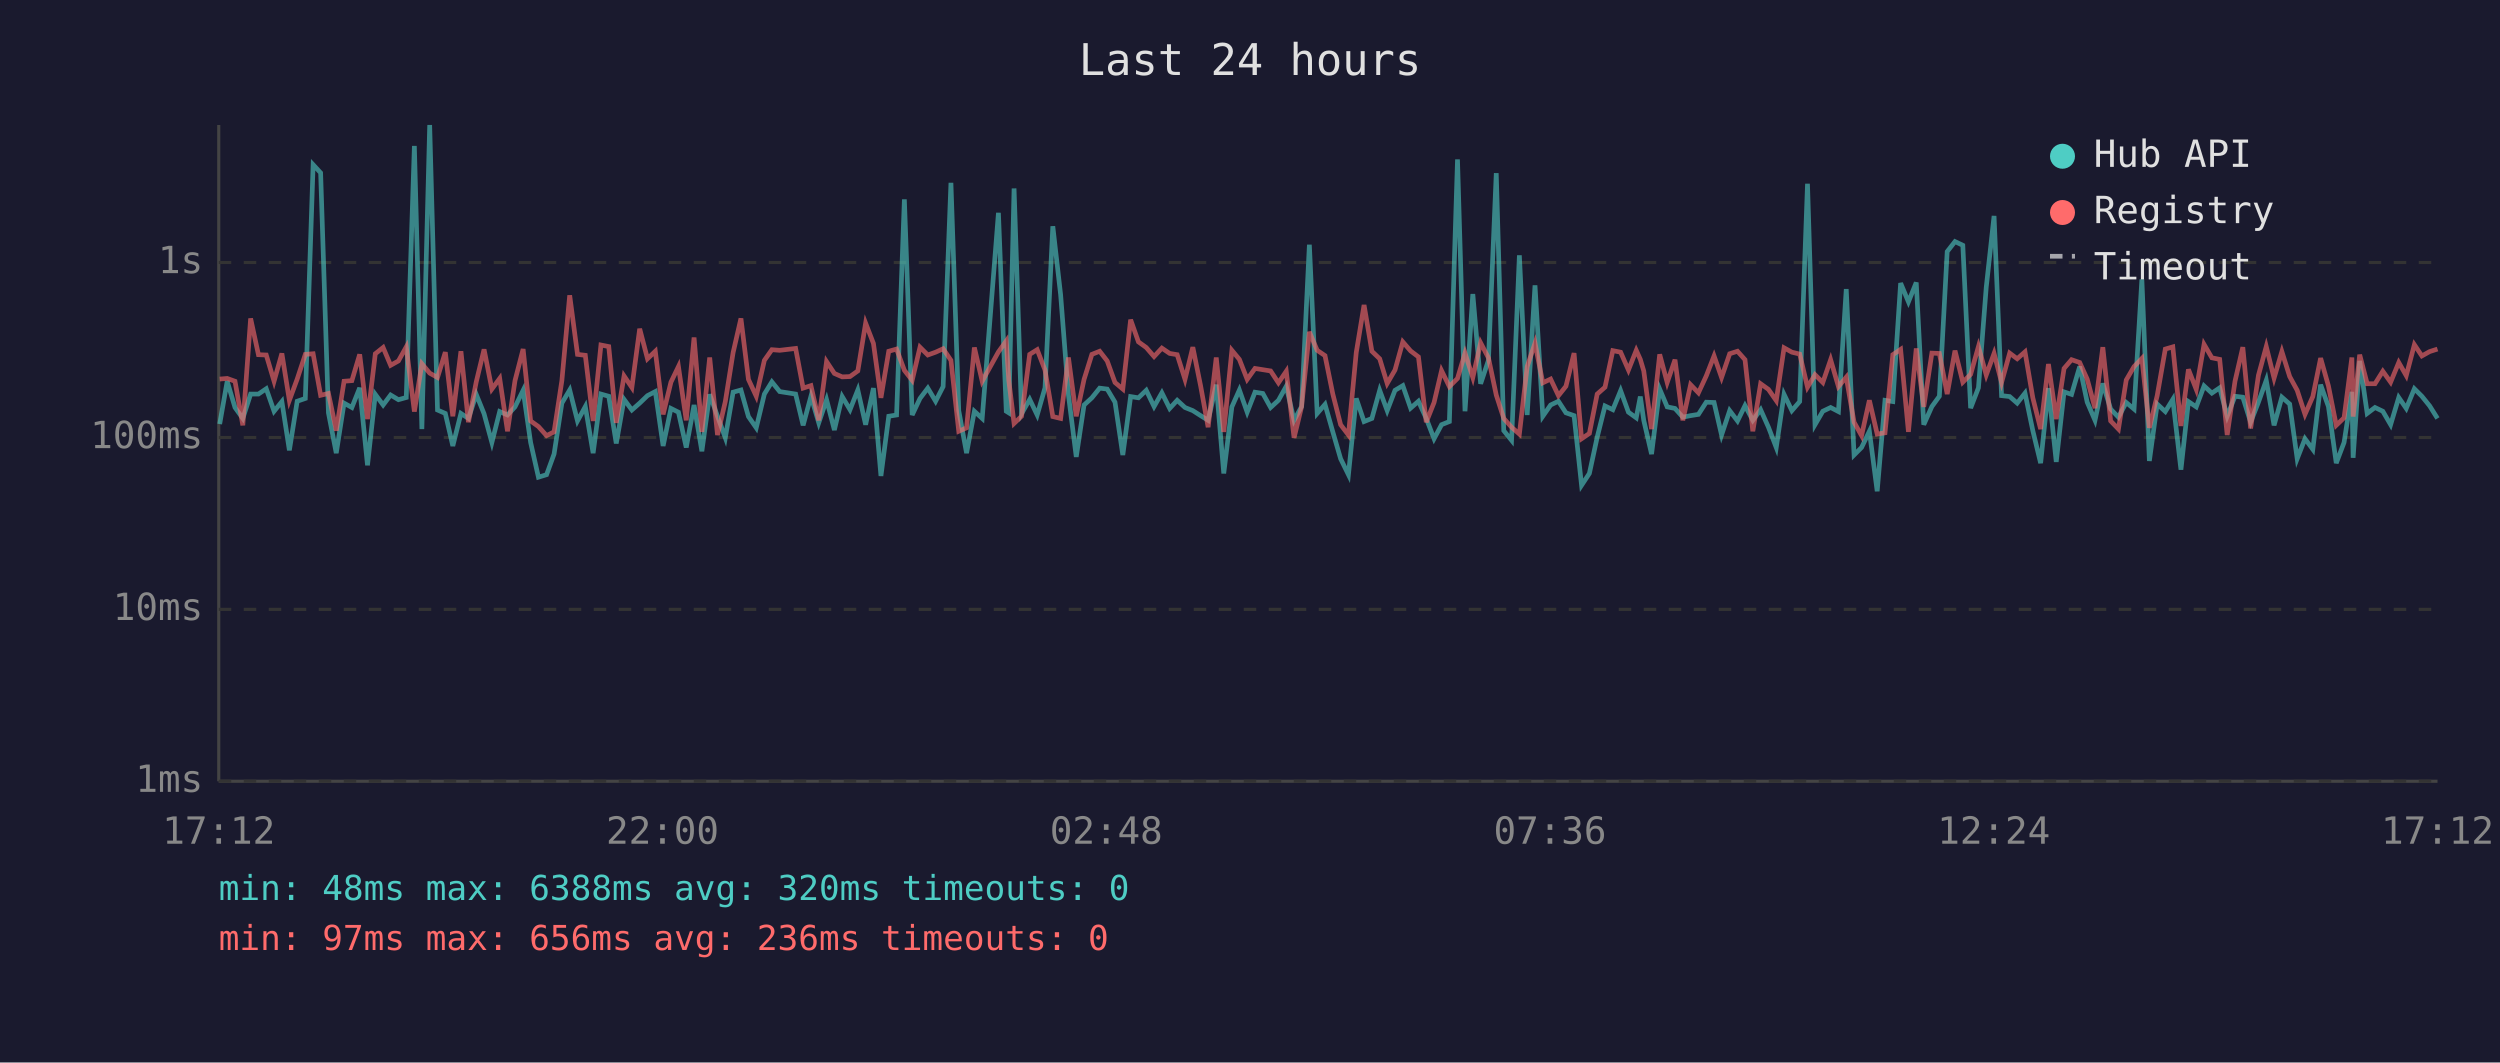
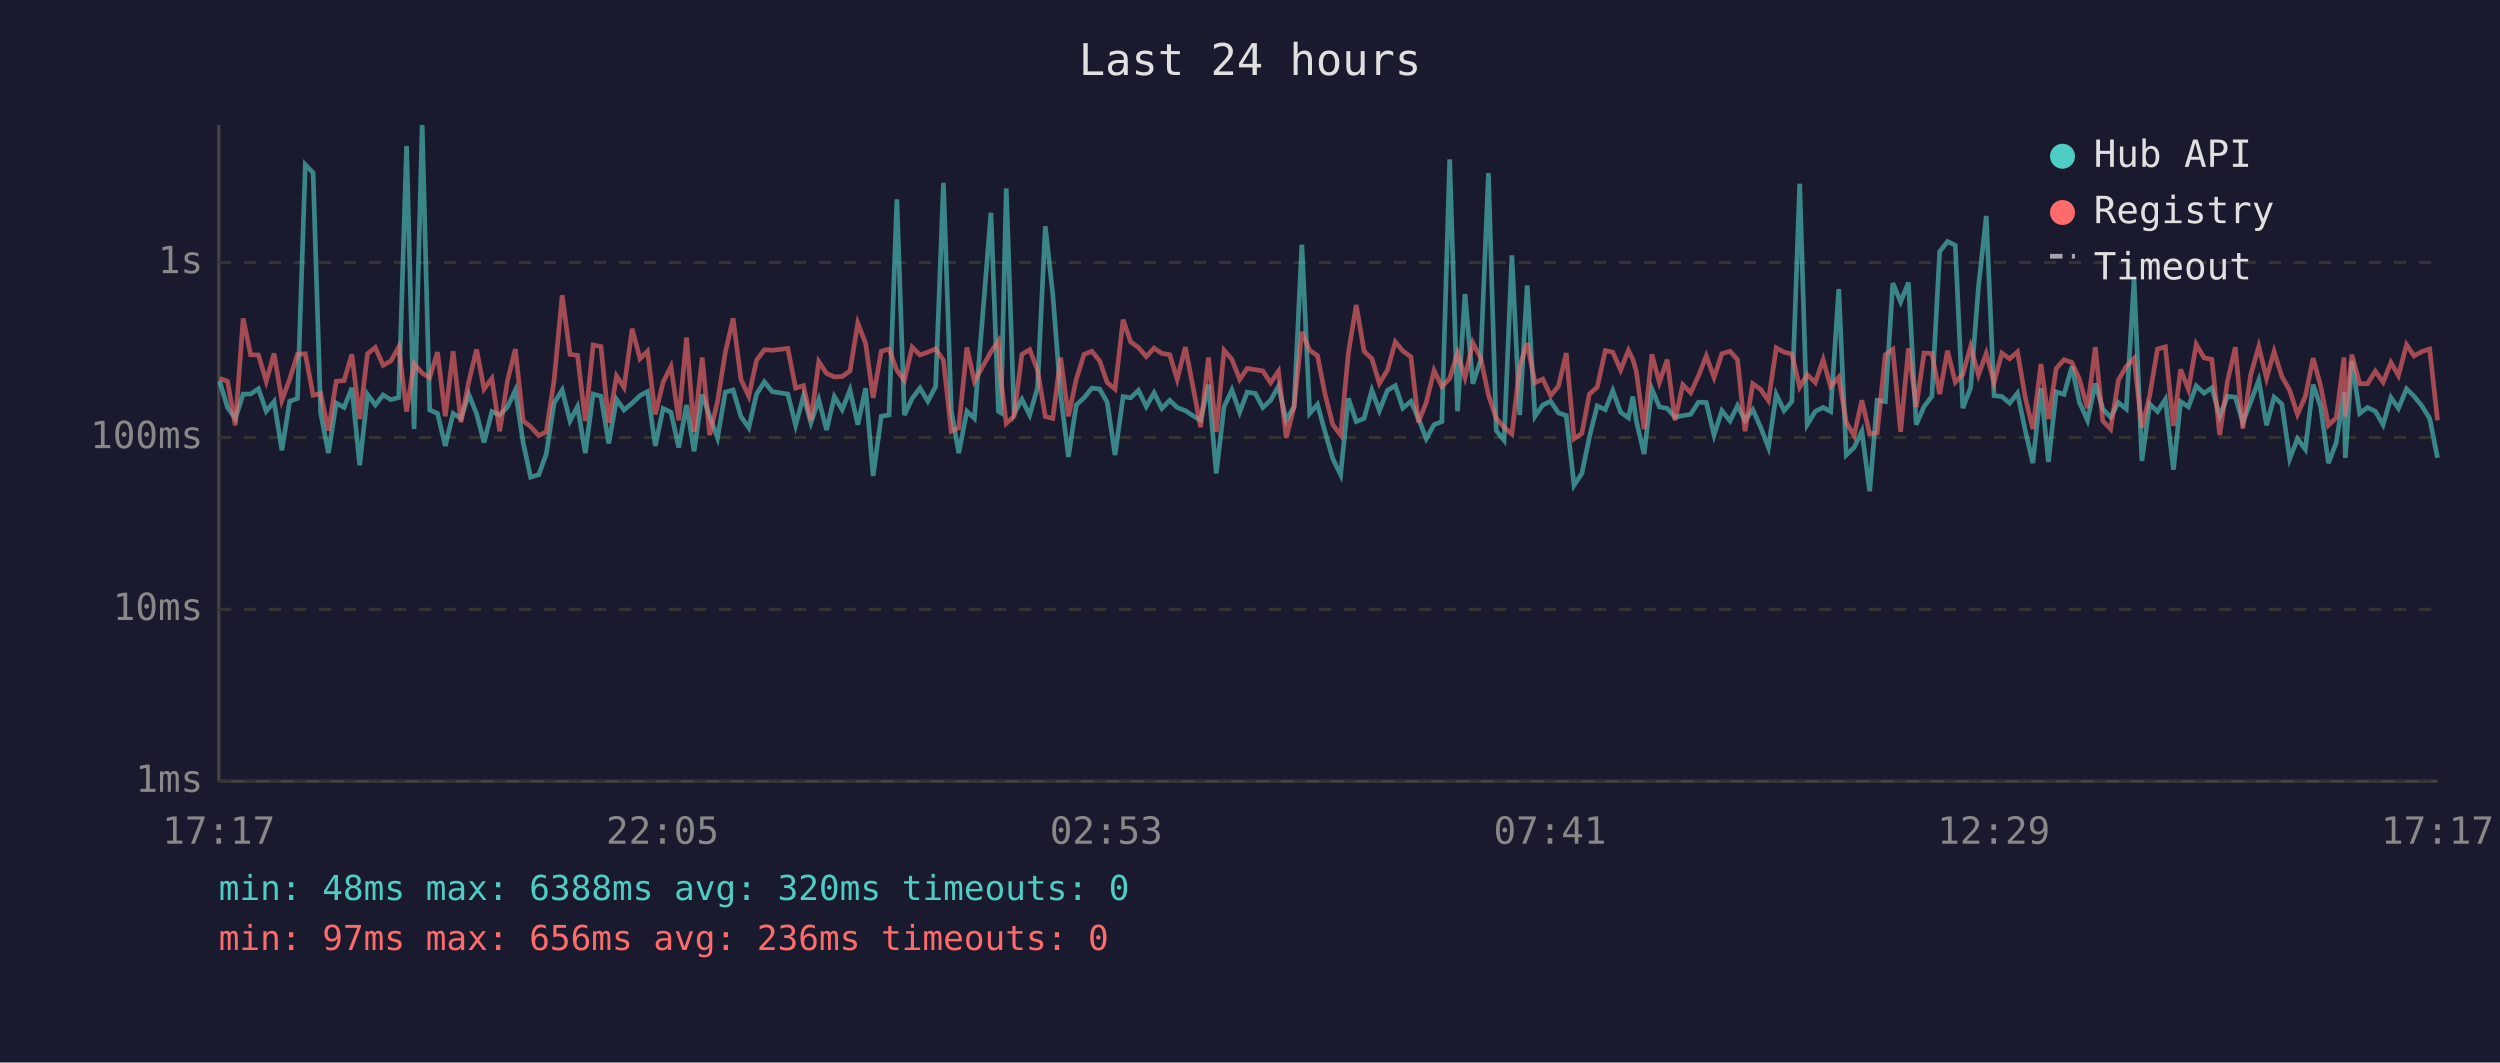
<svg xmlns="http://www.w3.org/2000/svg" viewBox="0 0 800 340" font-family="monospace" font-size="12">
  <rect width="800" height="340" fill="#1a1a2e" />
  <text x="400" y="24" fill="#e0e0e0" font-size="14" text-anchor="middle">Last 24 hours</text>
  <line x1="70" y1="40" x2="70" y2="250" stroke="#444" stroke-width="1" />
  <line x1="70" y1="250" x2="780" y2="250" stroke="#444" stroke-width="1" />
  <line x1="70" y1="250" x2="780" y2="250" stroke="#333" stroke-width="1" stroke-dasharray="4" />
  <text x="65" y="250" fill="#888" text-anchor="end" dominant-baseline="middle">1ms</text>
  <line x1="70" y1="195" x2="780" y2="195" stroke="#333" stroke-width="1" stroke-dasharray="4" />
  <text x="65" y="195" fill="#888" text-anchor="end" dominant-baseline="middle">10ms</text>
  <line x1="70" y1="140" x2="780" y2="140" stroke="#333" stroke-width="1" stroke-dasharray="4" />
  <text x="65" y="140" fill="#888" text-anchor="end" dominant-baseline="middle">100ms</text>
  <line x1="70" y1="84" x2="780" y2="84" stroke="#333" stroke-width="1" stroke-dasharray="4" />
  <text x="65" y="84" fill="#888" text-anchor="end" dominant-baseline="middle">1s</text>
-   <text x="70" y="270" fill="#888" text-anchor="middle">17:12</text>
-   <text x="212" y="270" fill="#888" text-anchor="middle">22:00</text>
-   <text x="354" y="270" fill="#888" text-anchor="middle">02:48</text>
-   <text x="496" y="270" fill="#888" text-anchor="middle">07:36</text>
-   <text x="638" y="270" fill="#888" text-anchor="middle">12:24</text>
-   <text x="780" y="270" fill="#888" text-anchor="middle">17:12</text>
-   <polyline points="70.3,135.7 72.7,122.0 75.2,130.4 77.7,133.9 80.2,126.1 82.7,126.1 85.2,124.4 87.7,131.6 90.2,128.5 92.6,144.1 95.1,128.4 97.7,127.5 100.2,52.7 102.6,55.3 105.1,132.1 107.6,145.0 110.1,129.0 112.6,130.4 115.1,124.1 117.6,148.9 120.1,126.2 122.6,129.6 125.0,126.4 127.5,127.9 130.0,127.2 132.6,46.7 135.0,137.3 137.5,40.0 140.0,131.2 142.5,132.3 144.9,142.7 147.5,132.3 149.9,133.9 152.4,126.2 154.9,132.4 157.4,141.6 159.9,131.7 162.4,132.8 164.8,130.2 167.4,124.9 169.8,141.6 172.3,152.7 174.9,151.9 177.3,145.3 179.8,129.0 182.3,124.8 184.8,134.7 187.3,130.1 189.8,145.0 192.3,126.1 194.8,126.8 197.2,141.9 199.7,127.8 202.2,131.2 204.7,129.0 207.2,126.6 209.7,125.3 212.2,142.7 214.7,130.7 217.1,131.9 219.6,143.2 222.1,129.6 224.6,144.4 227.1,126.2 229.6,133.2 232.1,140.1 234.6,125.5 237.1,124.8 239.5,133.3 242.0,136.9 244.6,126.1 247.0,122.2 249.5,125.3 254.6,126.1 257.0,136.1 259.5,126.8 262.0,135.3 264.5,127.9 267.0,137.6 269.5,126.9 272.0,131.1 274.5,124.8 277.0,135.9 279.5,124.2 281.9,152.3 284.4,133.2 286.9,132.8 289.4,63.8 291.9,132.8 294.4,127.5 296.9,124.2 299.4,128.4 301.8,123.7 304.3,58.5 306.8,131.4 309.3,145.0 311.8,131.6 314.3,133.9 319.5,68.1 322.0,131.6 322.8,132.1 324.5,60.3 326.9,132.4 329.5,127.8 331.9,132.8 334.4,124.1 336.9,72.4 339.4,94.3 341.9,126.4 344.4,146.2 346.9,129.6 349.4,127.3 351.9,124.2 354.3,124.5 356.8,128.7 359.3,145.6 361.8,126.9 364.3,127.3 366.8,124.9 369.3,130.1 371.8,125.7 374.3,130.7 376.7,128.1 379.2,130.4 381.7,131.4 384.2,133.0 386.6,134.5 389.2,123.1 391.6,151.5 394.2,130.2 396.6,124.8 399.1,131.9 401.6,125.5 404.1,125.9 406.6,130.4 409.1,128.1 411.6,123.6 414.1,134.5 416.5,130.1 419.0,78.3 421.5,132.3 424.0,129.4 426.5,138.2 429.0,146.8 431.5,151.9 434.0,127.5 436.5,134.9 439.0,133.9 441.5,124.9 443.9,131.4 446.4,124.9 448.9,123.4 451.4,130.6 453.9,128.4 456.4,133.9 458.9,140.4 461.3,135.9 463.8,134.9 466.4,51.0 468.8,131.6 471.3,94.1 473.8,122.8 476.3,115.3 478.8,55.4 481.2,137.8 483.7,140.9 486.2,81.7 488.7,132.8 491.2,91.3 493.7,133.2 496.2,129.6 498.7,128.4 501.1,132.1 503.7,133.0 506.1,155.3 508.6,151.5 511.1,139.9 513.6,129.9 516.1,131.1 518.6,125.0 521.1,131.9 523.6,133.7 524.9,126.9 526.0,134.5 528.5,145.3 531.1,124.5 533.5,130.2 536.0,130.7 538.5,133.5 541.0,133.0 543.5,132.6 546.0,128.7 548.5,128.8 550.9,139.2 553.5,131.4 556.0,134.7 558.4,129.8 560.9,134.5 563.4,131.1 565.9,136.7 568.4,143.2 570.9,126.2 573.4,131.4 575.9,128.5 578.4,58.8 580.8,135.9 583.3,131.6 585.8,130.4 588.3,131.7 590.8,92.5 593.3,145.6 595.7,143.2 598.2,138.0 600.7,157.2 603.2,128.1 605.7,128.5 608.2,90.6 610.7,96.6 613.2,90.4 615.6,135.9 618.2,130.1 620.6,126.8 623.1,80.5 625.6,77.3 628.1,78.5 630.6,130.6 633.1,124.1 635.6,91.9 638.1,69.1 640.5,126.6 643.1,126.9 645.5,129.0 648.0,125.8 650.5,137.8 653.0,148.2 655.5,124.2 658.0,147.8 660.5,125.4 662.9,126.2 665.5,117.3 667.9,128.7 670.4,134.5 672.9,122.7 675.4,130.9 677.9,133.5 680.4,128.8 682.9,130.9 685.4,89.4 687.8,147.5 690.3,129.3 692.9,131.7 695.3,127.8 697.9,150.3 700.3,128.5 702.8,130.2 705.3,123.5 707.8,125.8 710.3,124.1 712.7,133.2 715.2,126.8 717.7,127.1 720.2,135.1 722.7,128.7 725.2,121.7 727.7,136.1 730.2,127.1 732.7,129.3 735.1,146.8 737.6,140.4 740.1,143.8 742.6,123.1 745.1,130.1 747.6,148.2 750.1,141.6 752.6,125.4 753.0,146.5 755.1,115.5 757.5,132.3 760.0,130.4 762.5,131.6 765.0,135.9 767.6,127.2 770.0,130.7 772.6,124.4 775.0,126.8 777.5,129.9 780.0,133.9" fill="none" stroke="#4ecdc4" stroke-width="1.5" opacity="0.6" />
-   <polyline points="70.3,121.3 72.7,121.1 75.2,122.0 77.7,136.1 80.2,101.9 82.7,113.5 85.2,113.6 87.7,122.0 90.2,113.1 92.6,128.1 95.1,121.3 97.7,113.4 100.2,113.2 102.6,126.5 105.1,125.9 107.6,137.8 110.1,122.0 112.6,121.8 115.1,113.4 117.6,134.1 120.1,113.2 122.6,111.2 125.0,116.9 127.5,115.5 130.0,111.0 132.6,131.7 135.0,116.4 137.5,119.4 140.0,120.8 142.5,112.7 144.9,133.2 147.5,112.4 149.9,135.1 152.4,122.2 154.9,111.8 157.4,124.5 159.9,121.1 162.4,138.0 164.8,121.8 167.4,111.7 169.8,134.7 172.3,136.5 174.9,139.4 177.3,138.2 179.8,121.8 182.3,94.5 184.8,113.4 187.3,113.7 189.8,134.7 192.3,110.4 194.8,110.9 197.2,135.3 199.7,120.3 202.2,124.0 204.7,105.2 207.2,114.8 209.7,112.4 212.2,132.6 214.7,122.3 217.1,117.3 219.6,134.5 222.1,108.0 224.6,138.2 227.1,114.4 229.6,139.2 232.1,128.5 234.6,112.8 237.1,101.9 239.5,121.4 242.0,126.8 244.6,115.3 247.0,111.9 249.5,112.1 254.6,111.5 257.0,124.2 259.5,123.4 262.0,134.5 264.5,115.7 267.0,119.5 269.5,120.6 272.0,120.5 274.5,118.7 277.0,103.4 279.5,109.9 281.9,127.3 284.4,112.4 286.9,111.7 289.4,118.5 291.9,121.7 294.4,111.1 296.9,113.6 299.4,112.7 301.8,111.6 304.3,115.3 306.8,138.0 309.3,136.9 311.8,111.2 314.3,122.0 319.5,112.6 322.0,109.1 322.8,121.6 324.5,135.5 326.9,133.2 329.5,113.4 331.9,111.9 334.4,118.4 336.9,133.3 339.4,133.9 341.9,114.4 344.4,133.2 346.9,121.4 349.4,113.4 351.9,112.4 354.3,115.5 356.8,122.4 359.3,124.5 361.8,102.3 364.3,109.4 366.8,111.2 369.3,114.1 371.8,111.4 374.3,113.1 376.7,113.5 379.2,121.4 381.7,111.1 384.2,123.5 386.6,136.7 389.2,114.4 391.6,138.2 394.2,112.1 396.6,115.0 399.1,121.4 401.6,117.9 404.1,118.3 406.6,118.7 409.1,122.5 411.6,118.8 414.1,140.1 416.5,130.2 419.0,106.2 421.5,112.1 424.0,113.8 426.5,126.1 429.0,135.9 431.5,139.2 434.0,112.8 436.5,97.6 439.0,112.4 441.5,114.8 443.9,122.7 446.4,118.4 448.9,109.4 451.4,112.3 453.9,114.2 456.4,135.1 458.9,128.8 461.3,118.6 463.8,123.7 466.4,121.1 468.8,113.0 471.3,120.8 473.8,109.7 476.3,114.5 478.8,126.4 481.2,133.9 483.7,136.7 486.2,138.9 488.7,117.3 491.2,109.8 493.7,122.5 496.2,121.3 498.7,126.6 501.1,123.6 503.7,113.0 506.1,140.4 508.6,138.7 511.1,126.1 513.6,123.9 516.1,112.2 518.6,112.7 521.1,118.4 523.6,112.1 524.9,115.0 526.0,118.7 528.5,137.3 531.1,113.4 533.5,122.4 536.0,115.1 538.5,134.5 541.0,123.1 543.5,125.7 546.0,120.3 548.5,113.9 550.9,120.8 553.5,113.2 556.0,112.4 558.4,115.1 560.9,138.0 563.4,122.8 565.9,124.6 568.4,128.2 570.9,111.3 573.4,112.7 575.9,113.3 578.4,123.9 580.8,119.9 583.3,122.4 585.8,115.1 588.3,123.7 590.8,120.7 593.3,135.1 595.7,139.4 598.2,128.1 600.7,138.9 603.2,138.5 605.7,113.5 608.2,111.8 610.7,138.2 613.2,111.5 615.6,130.2 618.2,113.0 620.6,113.1 623.1,126.1 625.6,112.2 628.1,122.3 630.6,119.8 633.1,110.9 635.6,120.0 638.1,113.1 640.5,122.4 643.1,113.0 645.5,114.8 648.0,112.6 650.5,127.3 653.0,137.3 655.5,116.5 658.0,134.1 660.5,117.9 662.9,115.1 665.5,116.0 667.9,121.3 670.4,130.6 672.9,111.1 675.4,134.7 677.9,137.3 680.4,121.6 682.9,117.3 685.4,114.7 687.8,136.9 690.3,126.6 692.9,111.7 695.3,111.0 697.9,136.3 700.3,118.2 702.8,124.6 705.3,110.2 707.8,114.5 710.3,115.0 712.7,139.2 715.2,122.0 717.7,111.1 720.2,137.1 722.7,120.1 725.2,110.9 727.7,121.0 730.2,112.5 732.7,120.5 735.1,124.9 737.6,132.6 740.1,126.9 742.6,114.6 745.1,123.5 747.6,136.1 750.1,133.7 752.6,114.4 753.0,133.3 755.1,113.5 757.5,122.8 760.0,122.8 762.5,118.8 765.0,122.3 767.6,116.0 770.0,120.2 772.6,110.3 775.0,113.9 777.5,112.5 780.0,111.7" fill="none" stroke="#ff6b6b" stroke-width="1.5" opacity="0.6" />
+   <text x="70" y="270" fill="#888" text-anchor="middle">17:17</text>
+   <text x="212" y="270" fill="#888" text-anchor="middle">22:05</text>
+   <text x="354" y="270" fill="#888" text-anchor="middle">02:53</text>
+   <text x="496" y="270" fill="#888" text-anchor="middle">07:41</text>
+   <text x="638" y="270" fill="#888" text-anchor="middle">12:29</text>
+   <text x="780" y="270" fill="#888" text-anchor="middle">17:17</text>
+   <polyline points="70.3,122.0 72.8,130.4 75.3,133.9 77.8,126.1 80.2,126.1 82.7,124.4 85.2,131.6 87.7,128.5 90.2,144.1 92.7,128.4 95.2,127.5 97.7,52.7 100.2,55.3 102.6,132.1 105.1,145.0 107.6,129.0 110.1,130.4 112.6,124.1 115.1,148.9 117.6,126.2 120.1,129.6 122.6,126.4 125.1,127.9 127.6,127.2 130.1,46.7 132.5,137.3 135.1,40.0 137.5,131.2 140.0,132.3 142.5,142.7 145.0,132.3 147.5,133.9 150.0,126.2 152.5,132.4 154.9,141.6 157.4,131.7 159.9,132.8 162.4,130.2 164.9,124.9 167.4,141.6 169.8,152.7 172.4,151.9 174.8,145.3 177.3,129.0 179.9,124.8 182.4,134.7 184.8,130.1 187.3,145.0 189.8,126.1 192.3,126.8 194.8,141.9 197.3,127.8 199.7,131.2 202.3,129.0 204.8,126.6 207.2,125.3 209.7,142.7 212.2,130.7 214.7,131.9 217.2,143.2 219.7,129.6 222.1,144.4 224.7,126.2 227.1,133.2 229.6,140.1 232.1,125.5 234.6,124.8 237.1,133.3 239.6,136.9 242.1,126.1 244.6,122.2 247.1,125.3 252.1,126.1 254.6,136.1 257.1,126.8 259.5,135.3 262.0,127.9 264.5,137.6 267.0,126.9 269.5,131.1 272.0,124.8 274.5,135.9 277.0,124.2 279.4,152.3 282.0,133.2 284.5,132.8 287.0,63.8 289.4,132.8 291.9,127.5 294.4,124.2 296.9,128.4 299.4,123.7 301.9,58.5 304.4,131.4 306.8,145.0 309.4,131.6 311.8,133.9 317.1,68.1 319.5,131.6 320.3,132.1 322.0,60.3 324.5,132.4 327.0,127.8 329.5,132.8 332.0,124.1 334.5,72.4 336.9,94.3 339.4,126.4 341.9,146.2 344.4,129.6 346.9,127.3 349.4,124.2 351.9,124.5 354.3,128.7 356.8,145.6 359.4,126.9 361.8,127.3 364.3,124.9 366.8,130.1 369.3,125.7 371.8,130.7 374.3,128.1 376.7,130.4 379.3,131.4 381.7,133.0 384.2,134.5 386.7,123.1 389.2,151.5 391.7,130.2 394.2,124.8 396.7,131.9 399.1,125.5 401.7,125.9 404.1,130.4 406.6,128.1 409.1,123.6 411.6,134.5 414.1,130.1 416.6,78.3 419.1,132.3 421.6,129.4 424.0,138.2 426.5,146.8 429.0,151.9 431.5,127.5 434.0,134.9 436.5,133.9 439.0,124.9 441.4,131.4 444.0,124.9 446.5,123.4 448.9,130.6 451.5,128.4 453.9,133.9 456.4,140.4 458.9,135.9 461.4,134.9 463.9,51.0 466.4,131.6 468.8,94.1 471.3,122.8 473.8,115.3 476.3,55.4 478.8,137.8 481.3,140.9 483.8,81.7 486.3,132.8 488.7,91.3 491.2,133.2 493.7,129.6 496.2,128.4 498.7,132.1 501.2,133.0 503.7,155.3 506.2,151.5 508.6,139.9 511.1,129.9 513.7,131.1 516.1,125.0 518.6,131.9 521.1,133.7 522.5,126.9 523.6,134.5 526.1,145.3 528.6,124.5 531.0,130.2 533.5,130.7 536.0,133.5 538.5,133.0 541.0,132.6 543.5,128.7 546.0,128.8 548.5,139.2 551.0,131.4 553.6,134.7 556.0,129.8 558.4,134.5 560.9,131.1 563.4,136.7 565.9,143.2 568.4,126.2 570.9,131.4 573.4,128.5 575.9,58.8 578.3,135.9 580.9,131.6 583.4,130.4 585.8,131.7 588.4,92.5 590.8,145.6 593.3,143.2 595.8,138.0 598.3,157.2 600.7,128.1 603.3,128.5 605.7,90.6 608.2,96.6 610.7,90.4 613.2,135.9 615.7,130.1 618.2,126.8 620.7,80.5 623.2,77.3 625.7,78.5 628.1,130.6 630.6,124.1 633.1,91.9 635.6,69.1 638.1,126.6 640.6,126.9 643.1,129.0 645.6,125.8 648.1,137.8 650.5,148.2 653.1,124.2 655.5,147.8 658.0,125.4 660.5,126.2 663.0,117.3 665.4,128.7 668.0,134.5 670.5,122.7 672.9,130.9 675.4,133.5 677.9,128.8 680.4,130.9 682.9,89.4 685.4,147.5 687.9,129.3 690.4,131.7 692.9,127.8 695.5,150.3 697.8,128.5 700.3,130.2 702.8,123.5 705.3,125.8 707.8,124.1 710.3,133.2 712.8,126.8 715.3,127.1 717.7,135.1 720.2,128.7 722.8,121.7 725.3,136.1 727.7,127.1 730.2,129.3 732.7,146.8 735.2,140.4 737.7,143.8 740.2,123.1 742.6,130.1 745.1,148.2 747.6,141.6 750.1,125.4 750.5,146.5 752.6,115.5 755.1,132.3 757.6,130.4 760.1,131.6 762.6,135.9 765.1,127.2 767.5,130.7 770.1,124.4 772.5,126.8 775.0,129.9 777.5,133.9 780.0,146.5" fill="none" stroke="#4ecdc4" stroke-width="1.5" opacity="0.6" />
+   <polyline points="70.3,121.1 72.8,122.0 75.3,136.1 77.8,101.9 80.2,113.5 82.7,113.6 85.2,122.0 87.7,113.1 90.2,128.1 92.7,121.3 95.2,113.4 97.7,113.2 100.2,126.5 102.6,125.9 105.1,137.8 107.6,122.0 110.1,121.8 112.6,113.4 115.1,134.1 117.6,113.2 120.1,111.2 122.6,116.9 125.1,115.5 127.6,111.0 130.1,131.7 132.5,116.4 135.1,119.4 137.5,120.8 140.0,112.7 142.5,133.2 145.0,112.4 147.5,135.1 150.0,122.2 152.5,111.8 154.9,124.5 157.4,121.1 159.9,138.0 162.4,121.8 164.9,111.7 167.4,134.7 169.8,136.5 172.4,139.4 174.8,138.2 177.3,121.8 179.9,94.5 182.4,113.4 184.8,113.7 187.3,134.7 189.8,110.4 192.3,110.9 194.8,135.3 197.3,120.3 199.7,124.0 202.3,105.2 204.8,114.8 207.2,112.4 209.7,132.6 212.2,122.3 214.7,117.3 217.2,134.5 219.7,108.0 222.1,138.2 224.7,114.4 227.1,139.2 229.6,128.5 232.1,112.8 234.6,101.9 237.1,121.4 239.6,126.8 242.1,115.3 244.6,111.9 247.1,112.1 252.1,111.5 254.6,124.2 257.1,123.4 259.5,134.5 262.0,115.7 264.5,119.5 267.0,120.6 269.5,120.5 272.0,118.7 274.5,103.4 277.0,109.9 279.4,127.3 282.0,112.4 284.5,111.7 287.0,118.5 289.4,121.7 291.9,111.1 294.4,113.6 296.9,112.7 299.4,111.6 301.9,115.3 304.4,138.0 306.8,136.9 309.4,111.2 311.8,122.0 317.1,112.6 319.5,109.1 320.3,121.6 322.0,135.5 324.5,133.2 327.0,113.4 329.5,111.9 332.0,118.4 334.5,133.3 336.9,133.9 339.4,114.4 341.9,133.2 344.4,121.4 346.9,113.4 349.4,112.4 351.9,115.5 354.3,122.4 356.8,124.5 359.4,102.3 361.8,109.4 364.3,111.2 366.8,114.1 369.3,111.4 371.8,113.1 374.3,113.5 376.7,121.4 379.3,111.1 381.7,123.5 384.2,136.7 386.7,114.4 389.2,138.2 391.7,112.1 394.2,115.0 396.7,121.4 399.1,117.9 401.7,118.3 404.1,118.7 406.6,122.5 409.1,118.8 411.6,140.1 414.1,130.2 416.6,106.2 419.1,112.1 421.6,113.8 424.0,126.1 426.5,135.9 429.0,139.2 431.5,112.8 434.0,97.6 436.5,112.4 439.0,114.8 441.4,122.7 444.0,118.4 446.5,109.4 448.9,112.3 451.5,114.2 453.9,135.1 456.4,128.8 458.9,118.6 461.4,123.7 463.9,121.1 466.4,113.0 468.8,120.8 471.3,109.7 473.8,114.5 476.3,126.4 478.8,133.9 481.3,136.7 483.8,138.9 486.3,117.3 488.7,109.8 491.2,122.5 493.7,121.3 496.2,126.6 498.7,123.6 501.2,113.0 503.7,140.4 506.2,138.7 508.6,126.1 511.1,123.9 513.7,112.2 516.1,112.7 518.6,118.4 521.1,112.1 522.5,115.0 523.6,118.7 526.1,137.3 528.6,113.4 531.0,122.4 533.5,115.1 536.0,134.5 538.5,123.1 541.0,125.7 543.5,120.3 546.0,113.9 548.5,120.8 551.0,113.2 553.6,112.4 556.0,115.1 558.4,138.0 560.9,122.8 563.4,124.6 565.9,128.2 568.4,111.3 570.9,112.7 573.4,113.3 575.9,123.9 578.3,119.9 580.9,122.4 583.4,115.1 585.8,123.7 588.4,120.7 590.8,135.1 593.3,139.4 595.8,128.1 598.3,138.9 600.7,138.5 603.3,113.5 605.7,111.8 608.2,138.2 610.7,111.5 613.2,130.2 615.7,113.0 618.2,113.1 620.7,126.1 623.2,112.2 625.7,122.3 628.1,119.8 630.6,110.9 633.1,120.0 635.6,113.1 638.1,122.4 640.6,113.0 643.1,114.8 645.6,112.6 648.1,127.3 650.5,137.3 653.1,116.5 655.5,134.1 658.0,117.9 660.5,115.1 663.0,116.0 665.4,121.3 668.0,130.6 670.5,111.1 672.9,134.7 675.4,137.3 677.9,121.6 680.4,117.3 682.9,114.7 685.4,136.9 687.9,126.6 690.4,111.7 692.9,111.0 695.5,136.3 697.8,118.2 700.3,124.6 702.8,110.2 705.3,114.5 707.8,115.0 710.3,139.2 712.8,122.0 715.3,111.1 717.7,137.1 720.2,120.1 722.8,110.9 725.3,121.0 727.7,112.5 730.2,120.5 732.7,124.9 735.2,132.6 737.7,126.9 740.2,114.6 742.6,123.5 745.1,136.1 747.6,133.7 750.1,114.4 750.5,133.3 752.6,113.5 755.1,122.8 757.6,122.8 760.1,118.8 762.6,122.3 765.1,116.0 767.5,120.2 770.1,110.3 772.5,113.9 775.0,112.5 777.5,111.7 780.0,134.5" fill="none" stroke="#ff6b6b" stroke-width="1.5" opacity="0.6" />
  <circle cx="660" cy="50" r="4" fill="#4ecdc4" />
  <text x="670" y="50" fill="#e0e0e0" dominant-baseline="middle">Hub API</text>
  <circle cx="660" cy="68" r="4" fill="#ff6b6b" />
  <text x="670" y="68" fill="#e0e0e0" dominant-baseline="middle">Registry</text>
  <line x1="656" y1="82" x2="664" y2="82" stroke="#e0e0e0" stroke-width="1.5" stroke-dasharray="4,3" opacity="0.7" />
  <text x="670" y="86" fill="#e0e0e0" dominant-baseline="middle">Timeout</text>
  <text x="70" y="288" fill="#4ecdc4" font-size="11">min: 48ms  max: 6388ms  avg: 320ms  timeouts: 0</text>
  <text x="70" y="304" fill="#ff6b6b" font-size="11">min: 97ms  max: 656ms  avg: 236ms  timeouts: 0</text>
</svg>
